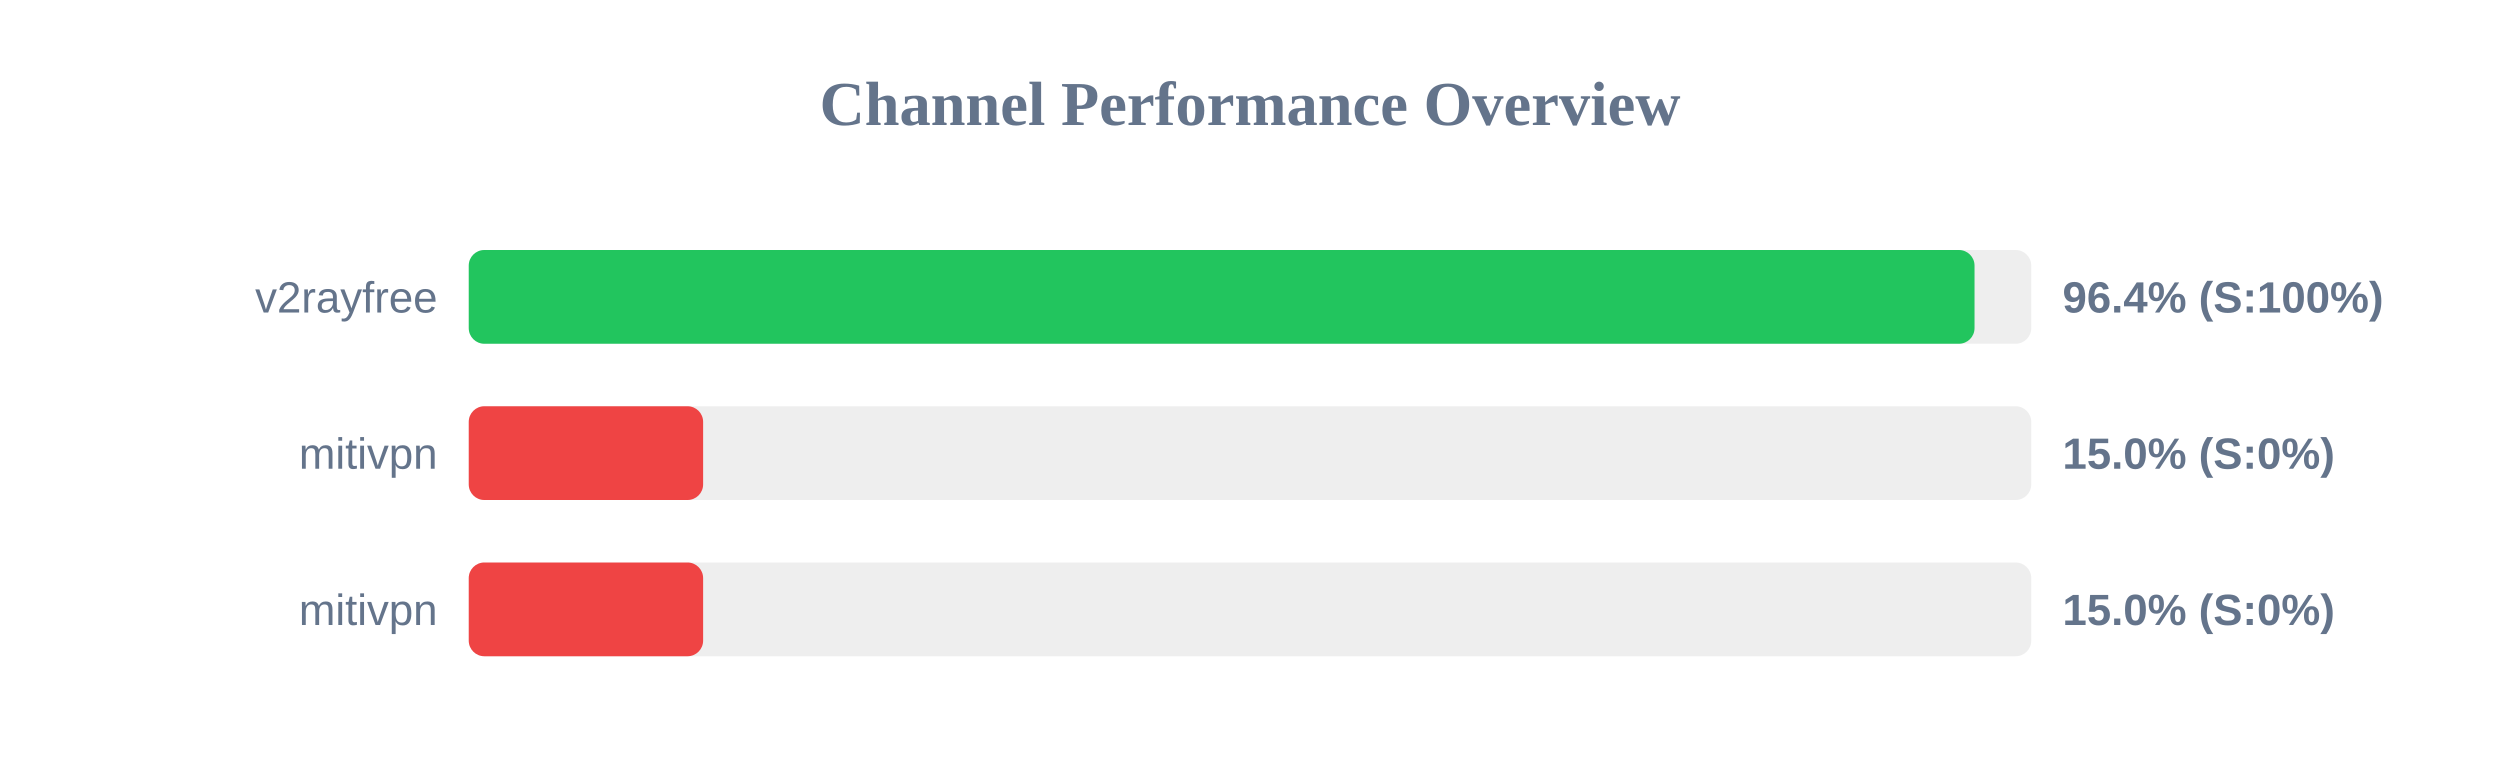
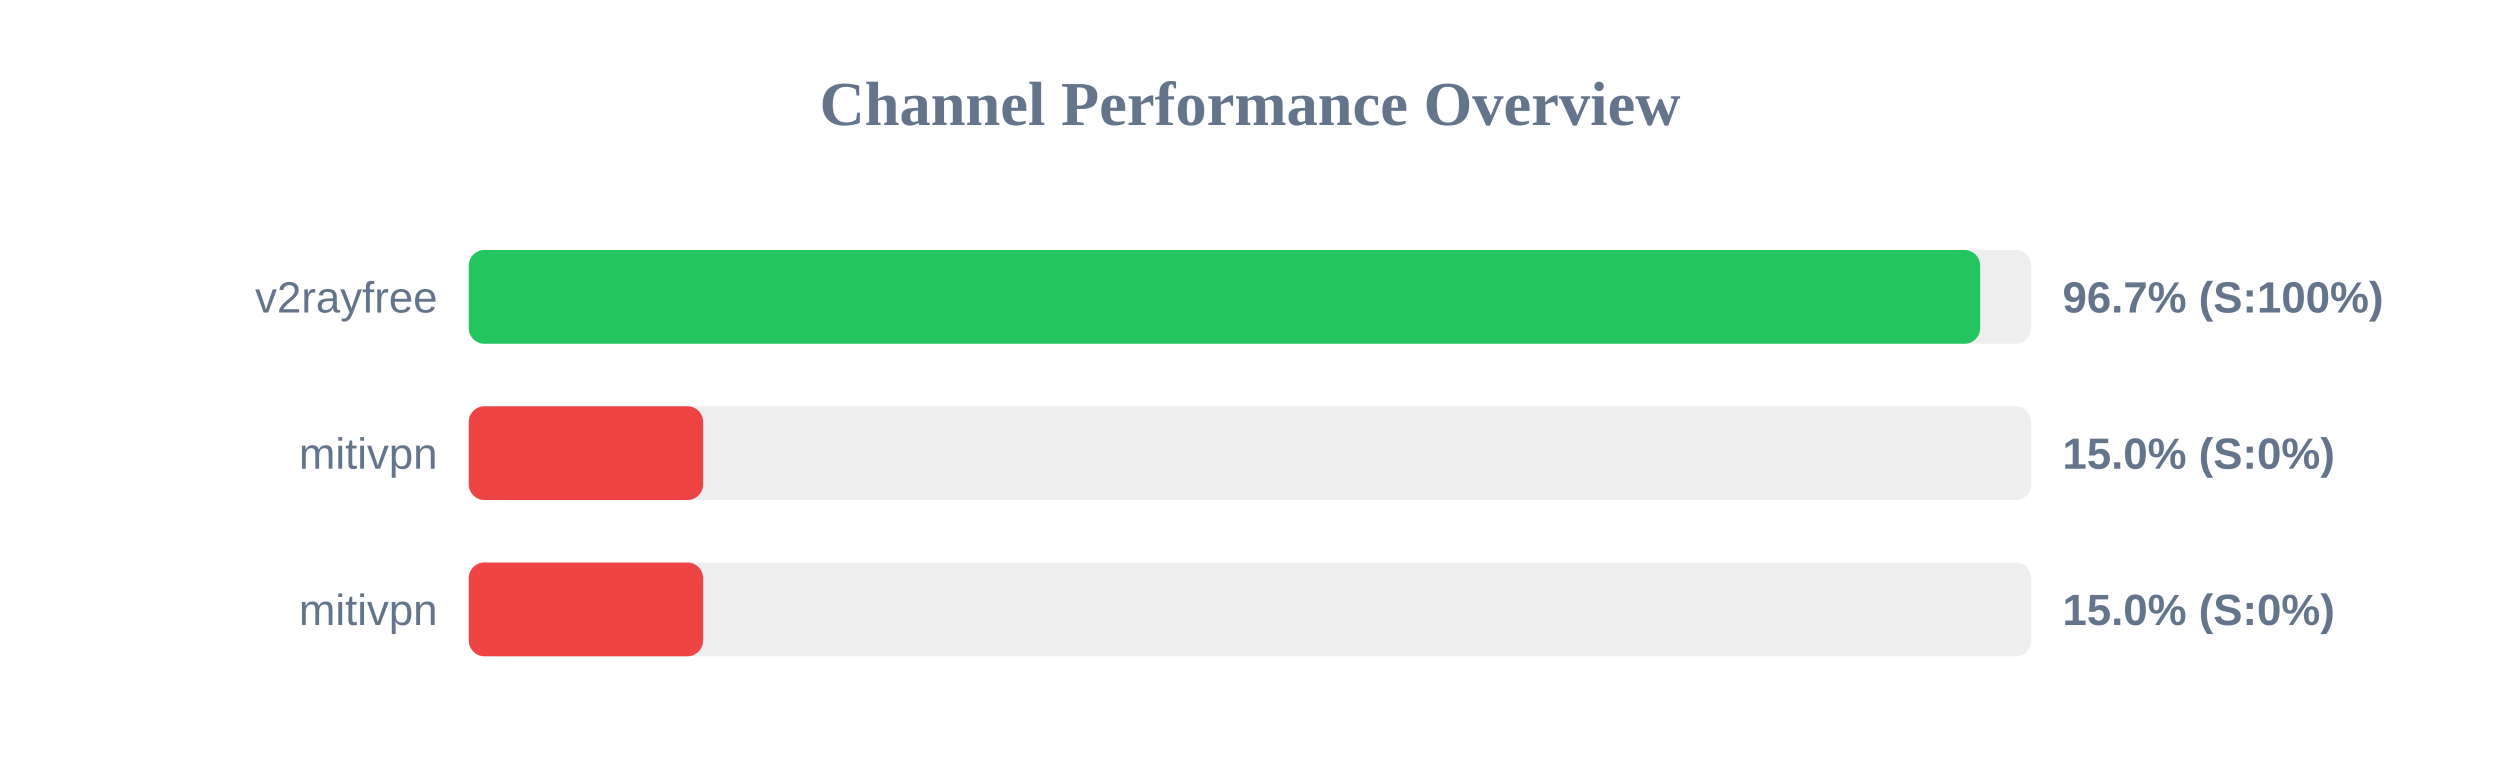
<svg xmlns="http://www.w3.org/2000/svg" width="800" height="250" version="1.1">
  <style>
        .row { font: 14px Arial; fill: #64748b; }
        .score { font: bold 14px Arial; fill: #64748b; }
    </style>
  <text x="400" y="40" text-anchor="middle" font-size="20px" font-weight="bold" fill="#64748b">Channel Performance Overview</text>
  <rect x="150" y="80" width="500" height="30" fill="#eee" rx="5" />
-   <rect x="150" y="80" width="481.85" height="30" fill="#22c55e" rx="5" />
+   <rect x="150" y="80" width="483.65" height="30" fill="#22c55e" rx="5" />
  <text x="140" y="100" text-anchor="end" class="row">v2rayfree</text>
-   <text x="660" y="100" text-anchor="start" class="score">96.4% (S:100%)</text>
+   <text x="660" y="100" text-anchor="start" class="score">96.7% (S:100%)</text>
  <rect x="150" y="130" width="500" height="30" fill="#eee" rx="5" />
  <rect x="150" y="130" width="75.0" height="30" fill="#ef4444" rx="5" />
  <text x="140" y="150" text-anchor="end" class="row">mitivpn</text>
  <text x="660" y="150" text-anchor="start" class="score">15.0% (S:0%)</text>
  <rect x="150" y="180" width="500" height="30" fill="#eee" rx="5" />
  <rect x="150" y="180" width="75.0" height="30" fill="#ef4444" rx="5" />
  <text x="140" y="200" text-anchor="end" class="row">mitivpn</text>
  <text x="660" y="200" text-anchor="start" class="score">15.0% (S:0%)</text>
</svg>
